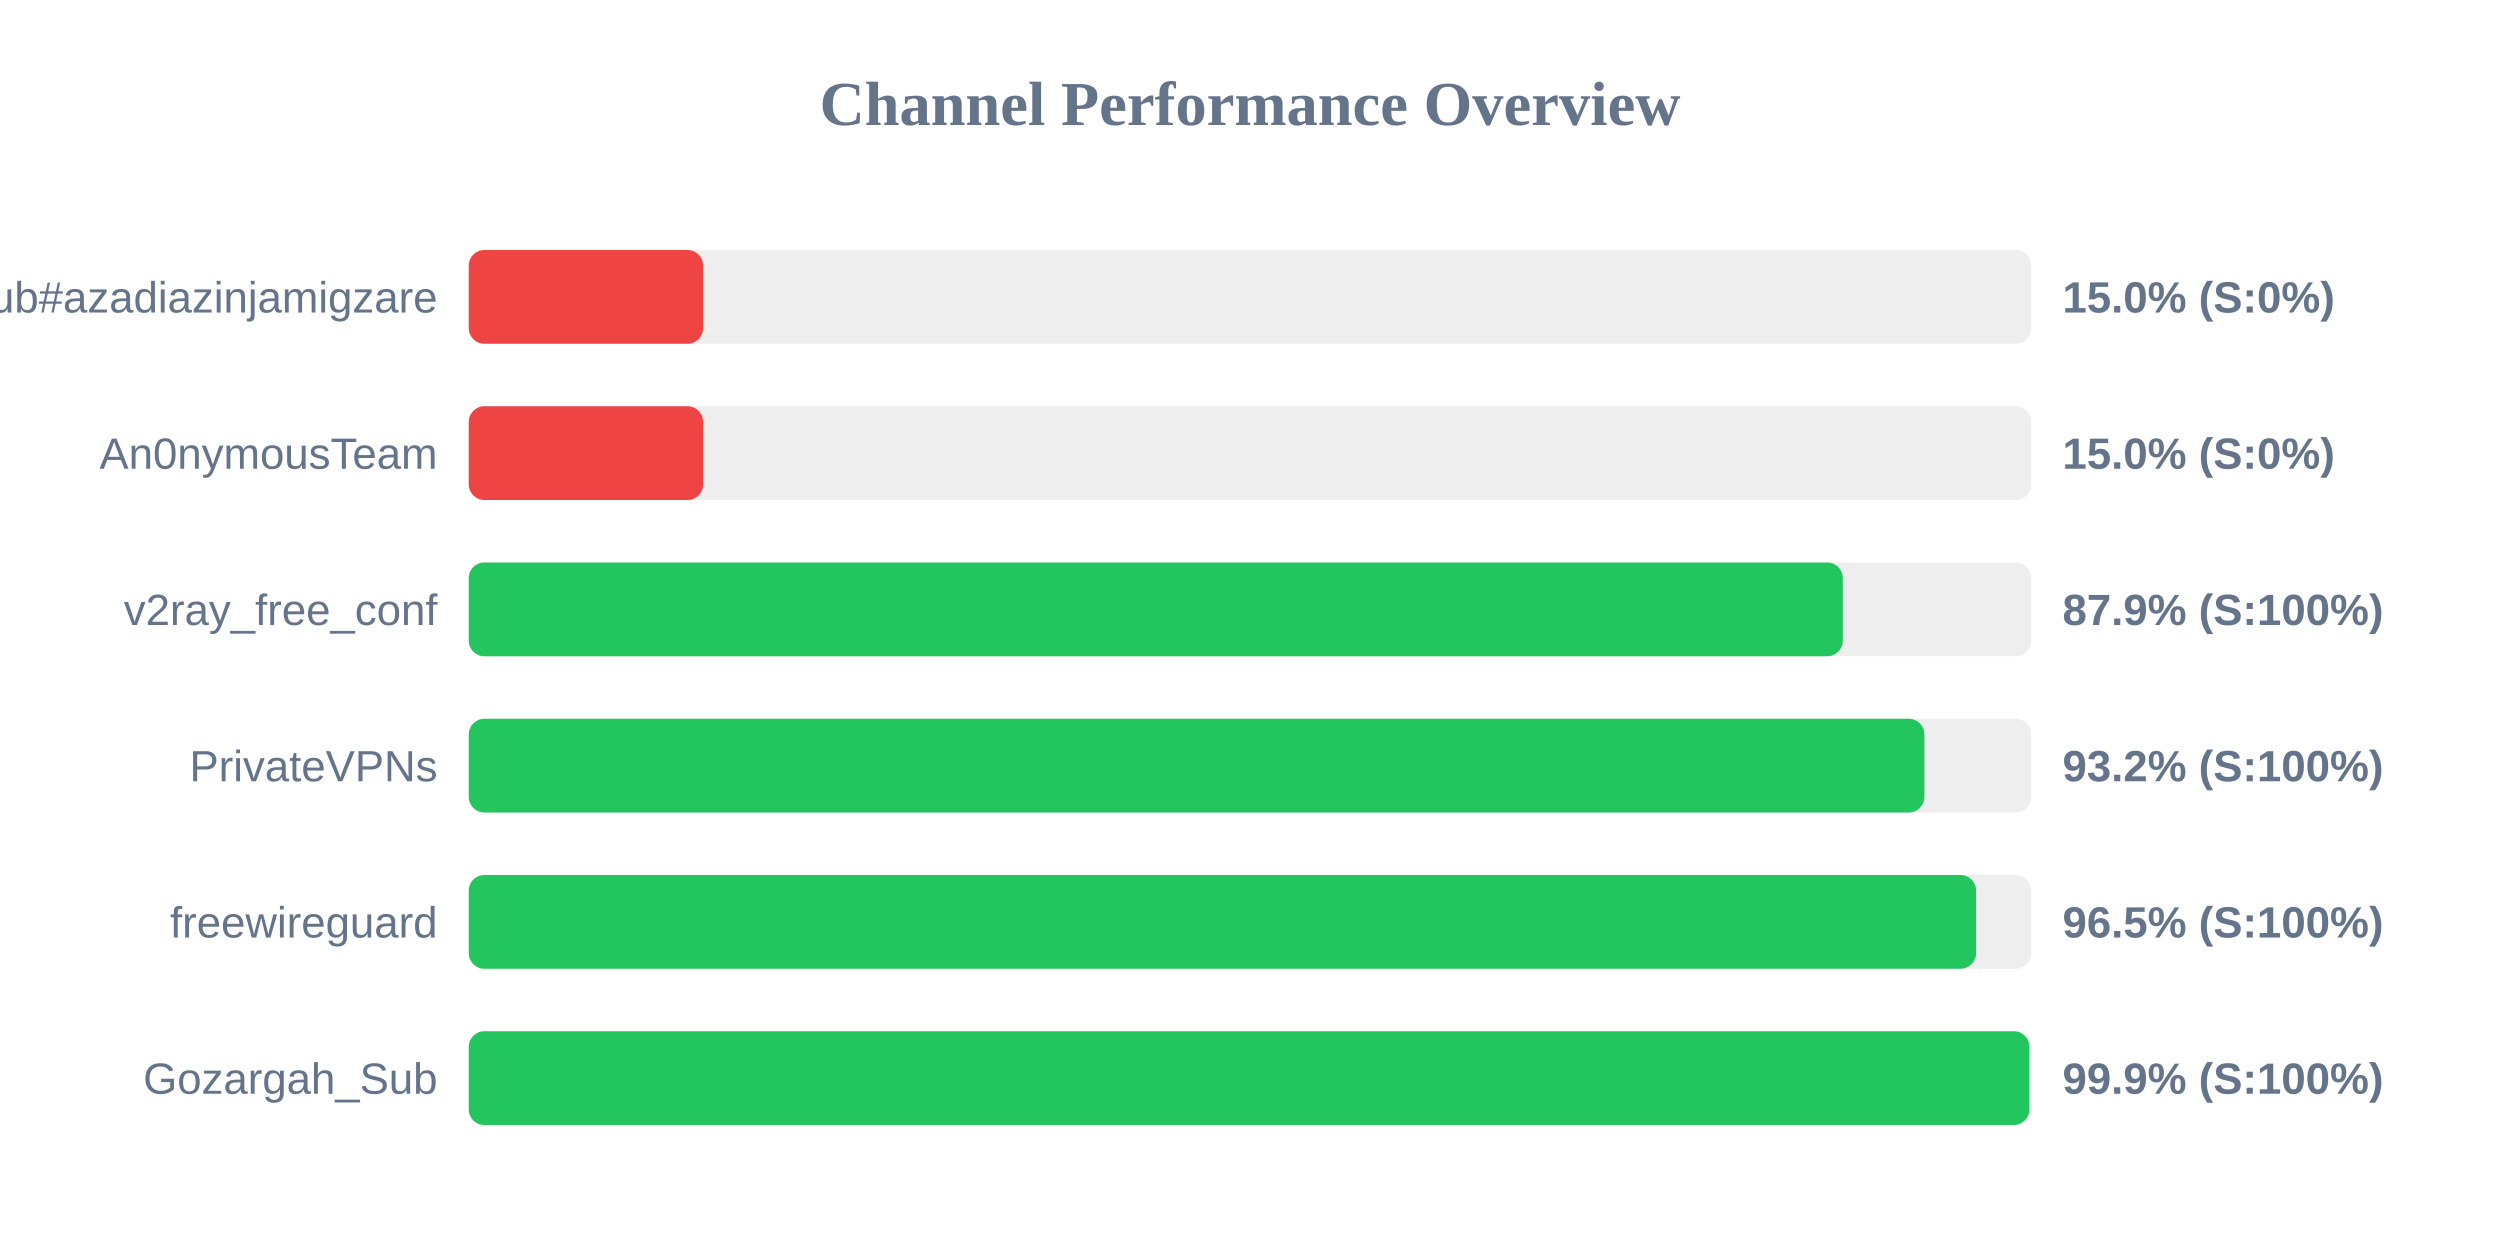
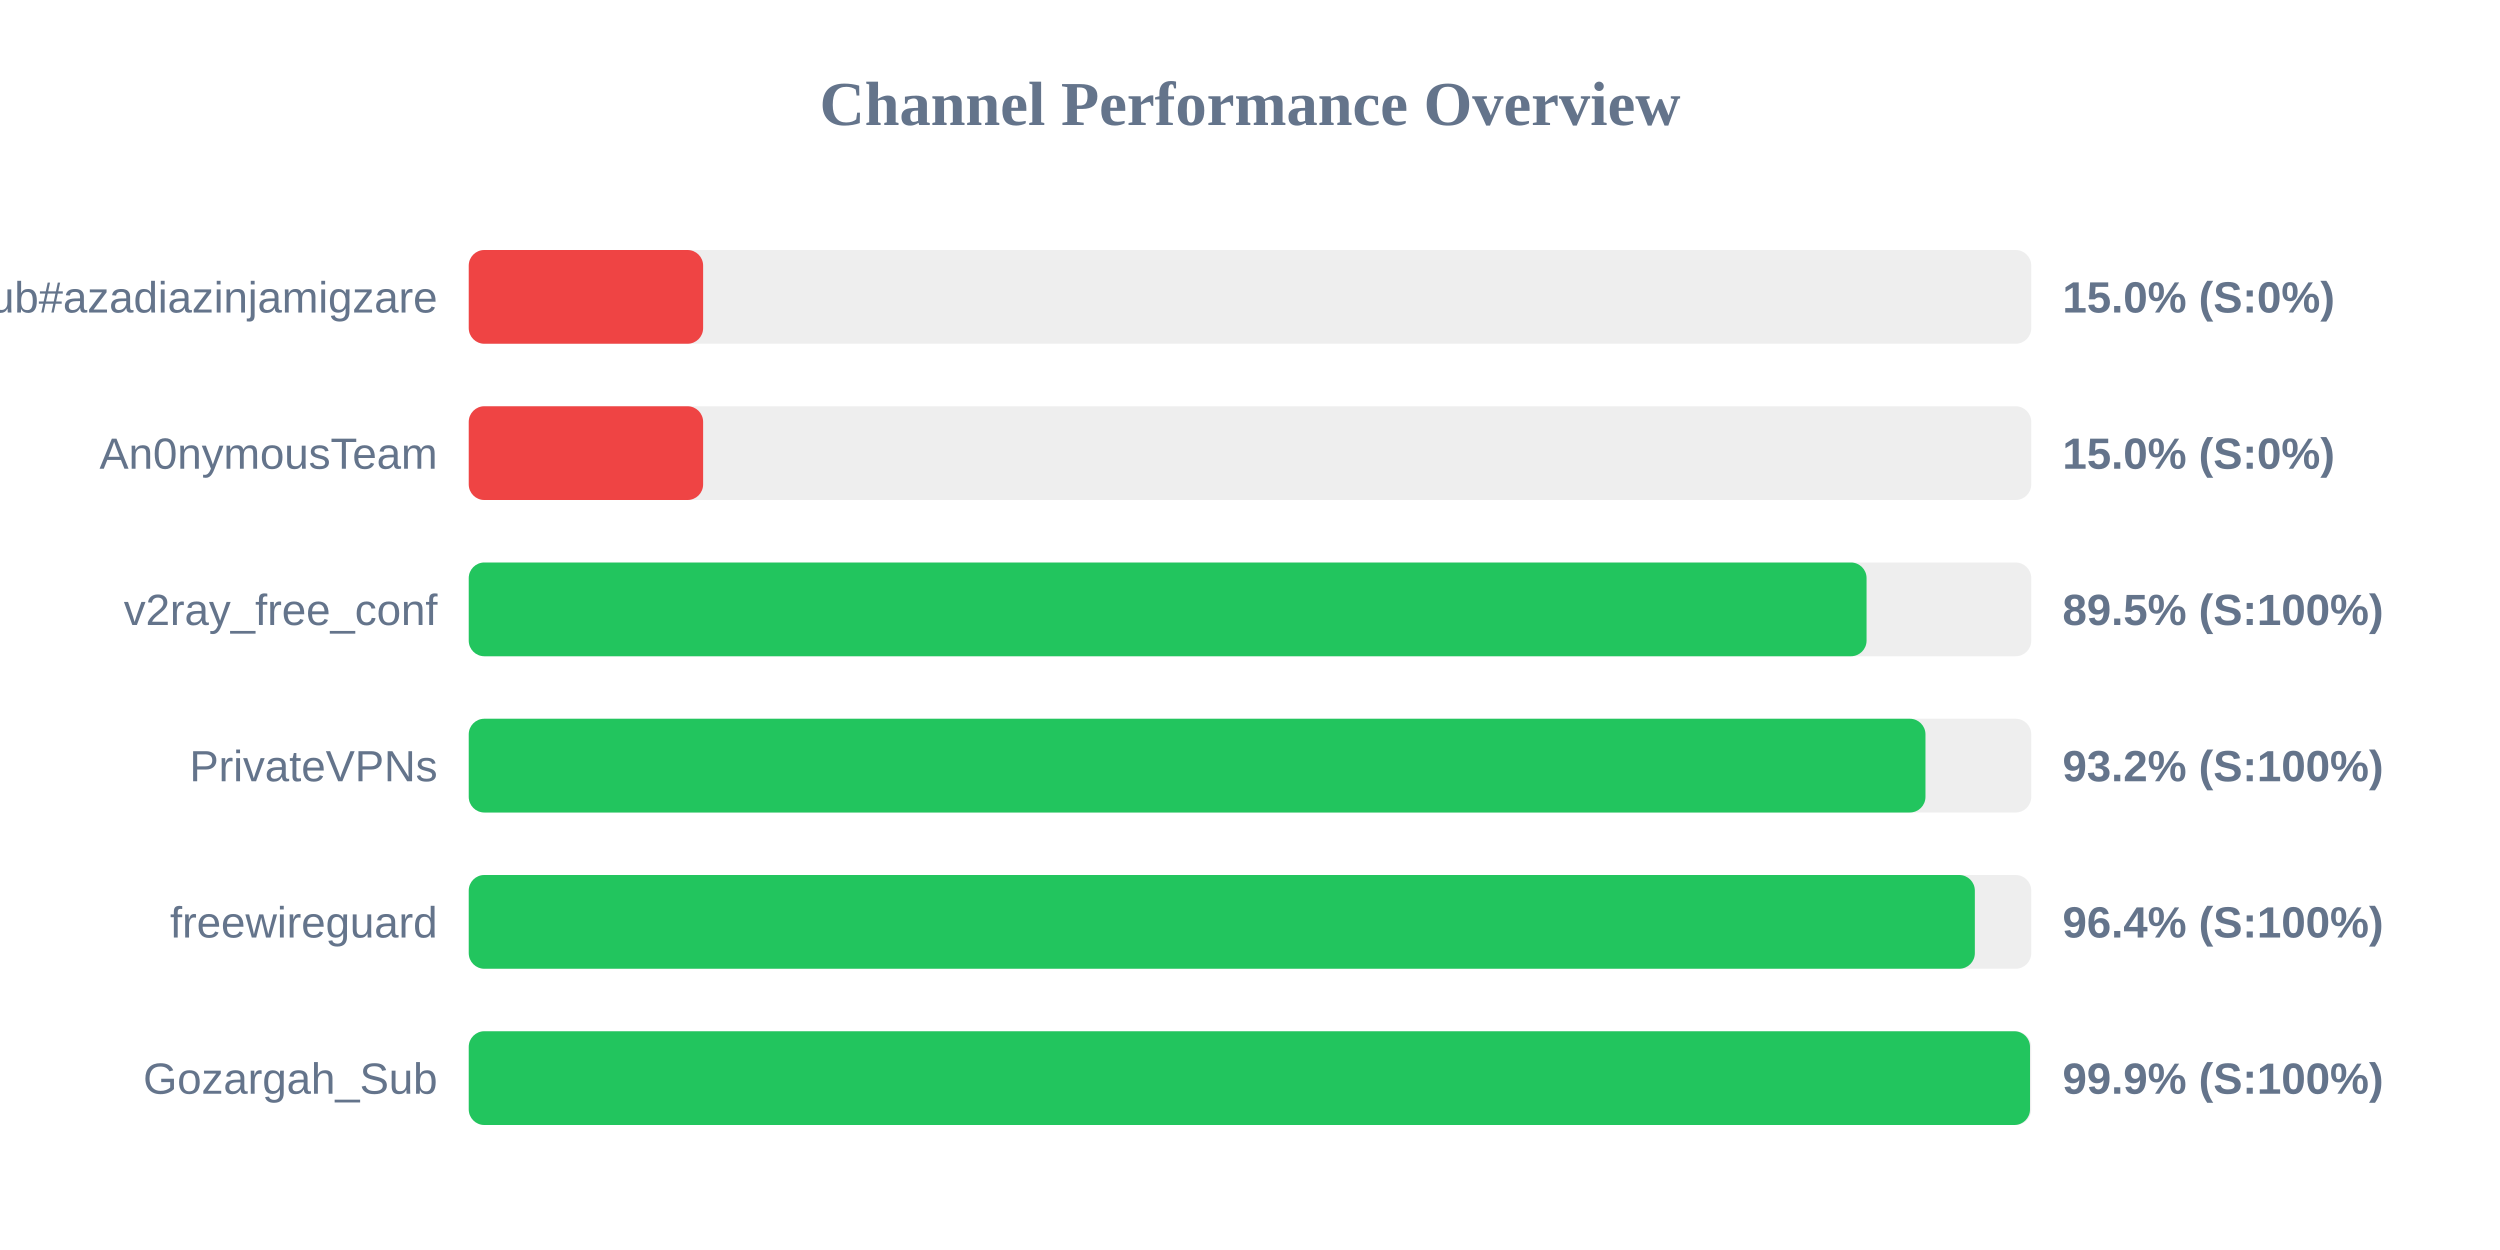
<svg xmlns="http://www.w3.org/2000/svg" width="800" height="400" version="1.1">
  <style>
        .row { font: 14px Arial; fill: #64748b; }
        .score { font: bold 14px Arial; fill: #64748b; }
    </style>
  <text x="400" y="40" text-anchor="middle" font-size="20px" font-weight="bold" fill="#64748b">Channel Performance Overview</text>
  <rect x="150" y="80" width="500" height="30" fill="#eee" rx="5" />
  <rect x="150" y="80" width="75.0" height="30" fill="#ef4444" rx="5" />
  <text x="140" y="100" text-anchor="end" class="row">Sub#azadiazinjamigzare</text>
  <text x="660" y="100" text-anchor="start" class="score">15.0% (S:0%)</text>
  <rect x="150" y="130" width="500" height="30" fill="#eee" rx="5" />
  <rect x="150" y="130" width="75.0" height="30" fill="#ef4444" rx="5" />
  <text x="140" y="150" text-anchor="end" class="row">An0nymousTeam</text>
  <text x="660" y="150" text-anchor="start" class="score">15.0% (S:0%)</text>
  <rect x="150" y="180" width="500" height="30" fill="#eee" rx="5" />
-   <rect x="150" y="180" width="439.7" height="30" fill="#22c55e" rx="5" />
+   <rect x="150" y="180" width="447.3" height="30" fill="#22c55e" rx="5" />
  <text x="140" y="200" text-anchor="end" class="row">v2ray_free_conf</text>
-   <text x="660" y="200" text-anchor="start" class="score">87.9% (S:100%)</text>
+   <text x="660" y="200" text-anchor="start" class="score">89.5% (S:100%)</text>
  <rect x="150" y="230" width="500" height="30" fill="#eee" rx="5" />
-   <rect x="150" y="230" width="465.8" height="30" fill="#22c55e" rx="5" />
+   <rect x="150" y="230" width="466.15" height="30" fill="#22c55e" rx="5" />
  <text x="140" y="250" text-anchor="end" class="row">PrivateVPNs</text>
  <text x="660" y="250" text-anchor="start" class="score">93.2% (S:100%)</text>
  <rect x="150" y="280" width="500" height="30" fill="#eee" rx="5" />
-   <rect x="150" y="280" width="482.35" height="30" fill="#22c55e" rx="5" />
+   <rect x="150" y="280" width="481.95" height="30" fill="#22c55e" rx="5" />
  <text x="140" y="300" text-anchor="end" class="row">freewireguard</text>
-   <text x="660" y="300" text-anchor="start" class="score">96.5% (S:100%)</text>
+   <text x="660" y="300" text-anchor="start" class="score">96.4% (S:100%)</text>
  <rect x="150" y="330" width="500" height="30" fill="#eee" rx="5" />
-   <rect x="150" y="330" width="499.4" height="30" fill="#22c55e" rx="5" />
+   <rect x="150" y="330" width="499.6" height="30" fill="#22c55e" rx="5" />
  <text x="140" y="350" text-anchor="end" class="row">Gozargah_Sub</text>
  <text x="660" y="350" text-anchor="start" class="score">99.9% (S:100%)</text>
</svg>
